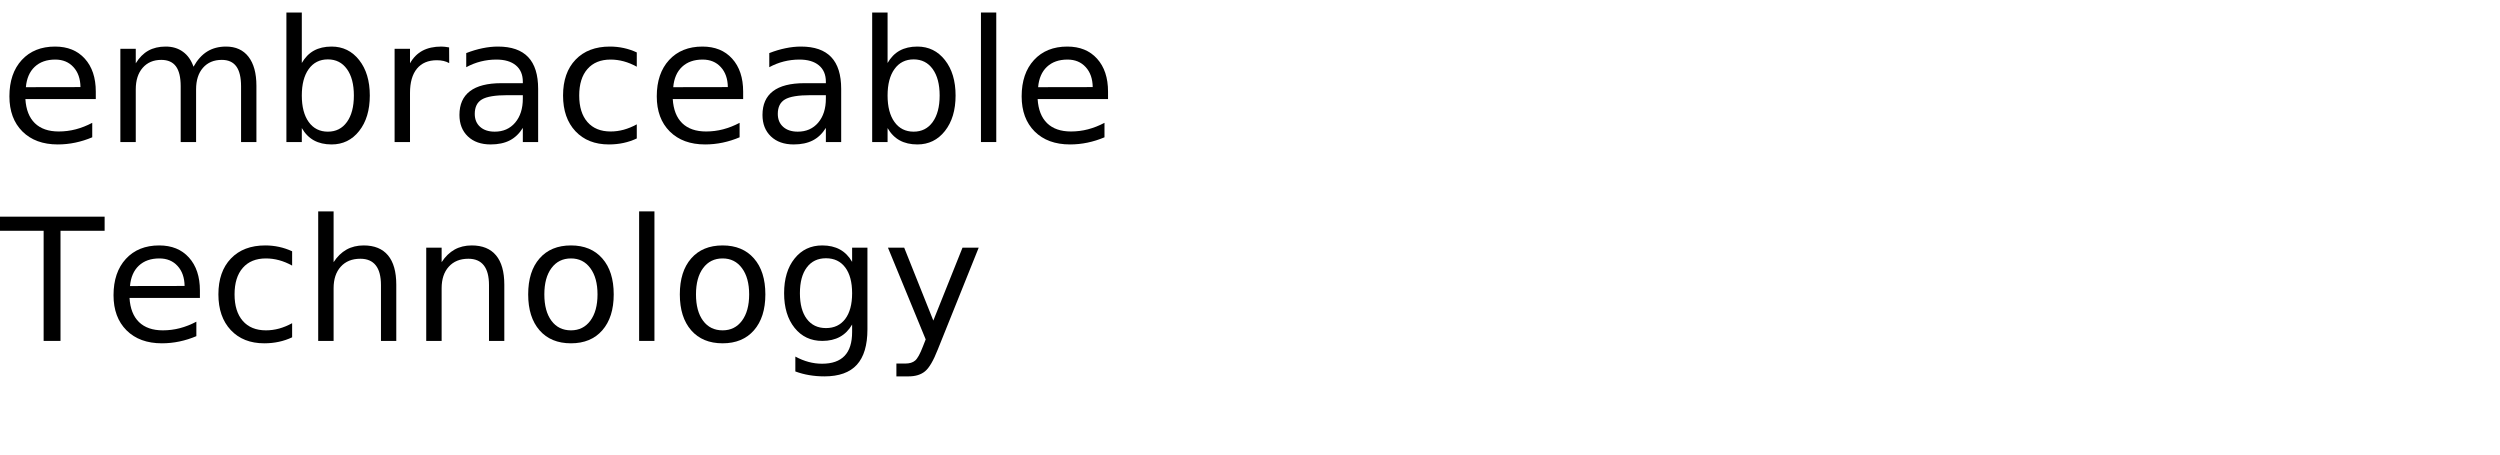
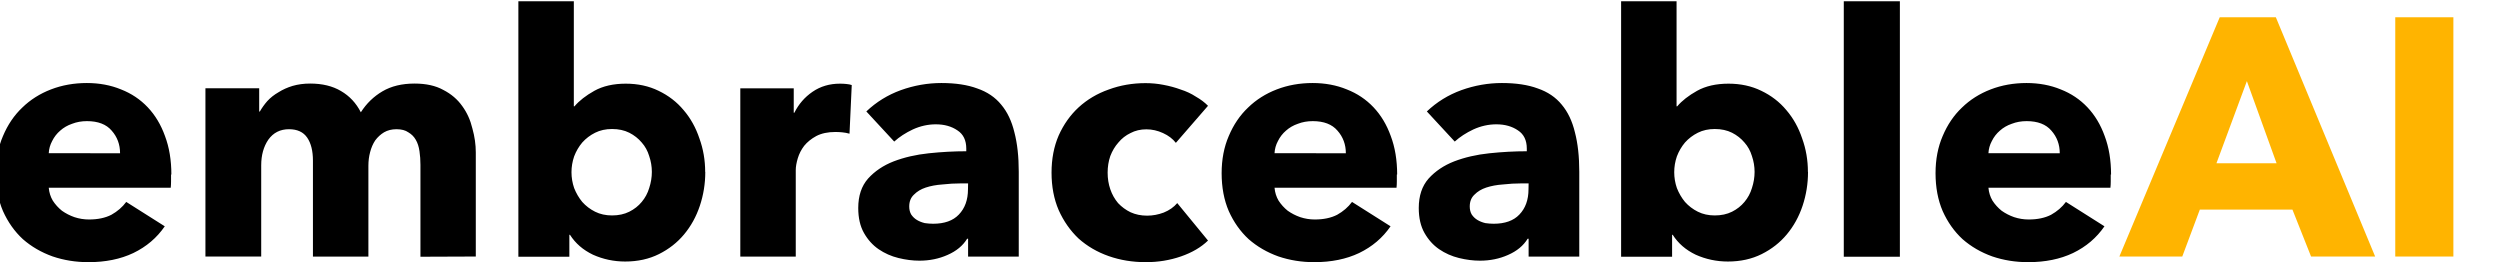
- <svg xmlns="http://www.w3.org/2000/svg" xmlns:xlink="http://www.w3.org/1999/xlink" width="880" height="160" viewBox="0 0 880 160">
-   <defs>
-     <g>
-       <g id="glyph-0-0">
-         <path d="M 33.719 -17.75 L 33.719 -15.125 L 8.938 -15.125 C 9.164 -11.406 10.281 -8.57 12.281 -6.625 C 14.289 -4.688 17.082 -3.719 20.656 -3.719 C 22.727 -3.719 24.734 -3.973 26.672 -4.484 C 28.617 -4.992 30.551 -5.754 32.469 -6.766 L 32.469 -1.672 C 30.531 -0.848 28.547 -0.223 26.516 0.203 C 24.484 0.629 22.422 0.844 20.328 0.844 C 15.098 0.844 10.953 -0.676 7.891 -3.719 C 4.836 -6.77 3.312 -10.891 3.312 -16.078 C 3.312 -21.453 4.758 -25.719 7.656 -28.875 C 10.562 -32.031 14.473 -33.609 19.391 -33.609 C 23.805 -33.609 27.297 -32.188 29.859 -29.344 C 32.43 -26.5 33.719 -22.633 33.719 -17.75 Z M 28.328 -19.344 C 28.285 -22.289 27.457 -24.641 25.844 -26.391 C 24.238 -28.148 22.109 -29.031 19.453 -29.031 C 16.441 -29.031 14.031 -28.18 12.219 -26.484 C 10.414 -24.785 9.379 -22.395 9.109 -19.312 Z M 28.328 -19.344 " />
-       </g>
-       <g id="glyph-0-1">
-         <path d="M 31.203 -26.516 C 32.547 -28.93 34.156 -30.719 36.031 -31.875 C 37.906 -33.031 40.113 -33.609 42.656 -33.609 C 46.07 -33.609 48.707 -32.41 50.562 -30.016 C 52.414 -27.617 53.344 -24.219 53.344 -19.812 L 53.344 0 L 47.938 0 L 47.938 -19.625 C 47.938 -22.77 47.379 -25.102 46.266 -26.625 C 45.148 -28.156 43.445 -28.922 41.156 -28.922 C 38.363 -28.922 36.156 -27.988 34.531 -26.125 C 32.914 -24.27 32.109 -21.742 32.109 -18.547 L 32.109 0 L 26.688 0 L 26.688 -19.625 C 26.688 -22.789 26.129 -25.129 25.016 -26.641 C 23.898 -28.16 22.18 -28.922 19.859 -28.922 C 17.109 -28.922 14.922 -27.988 13.297 -26.125 C 11.68 -24.258 10.875 -21.734 10.875 -18.547 L 10.875 0 L 5.453 0 L 5.453 -32.812 L 10.875 -32.812 L 10.875 -27.719 C 12.102 -29.727 13.578 -31.211 15.297 -32.172 C 17.016 -33.129 19.055 -33.609 21.422 -33.609 C 23.797 -33.609 25.816 -33 27.484 -31.781 C 29.16 -30.57 30.398 -28.816 31.203 -26.516 Z M 31.203 -26.516 " />
-       </g>
-       <g id="glyph-0-2">
-         <path d="M 29.203 -16.375 C 29.203 -20.344 28.383 -23.453 26.75 -25.703 C 25.125 -27.961 22.891 -29.094 20.047 -29.094 C 17.191 -29.094 14.945 -27.961 13.312 -25.703 C 11.688 -23.453 10.875 -20.344 10.875 -16.375 C 10.875 -12.414 11.688 -9.305 13.312 -7.047 C 14.945 -4.785 17.191 -3.656 20.047 -3.656 C 22.891 -3.656 25.125 -4.785 26.75 -7.047 C 28.383 -9.305 29.203 -12.414 29.203 -16.375 Z M 10.875 -27.828 C 12 -29.785 13.426 -31.238 15.156 -32.188 C 16.883 -33.133 18.953 -33.609 21.359 -33.609 C 25.336 -33.609 28.57 -32.023 31.062 -28.859 C 33.562 -25.691 34.812 -21.531 34.812 -16.375 C 34.812 -11.219 33.562 -7.055 31.062 -3.891 C 28.57 -0.734 25.336 0.844 21.359 0.844 C 18.953 0.844 16.883 0.367 15.156 -0.578 C 13.426 -1.523 12 -2.973 10.875 -4.922 L 10.875 0 L 5.453 0 L 5.453 -45.594 L 10.875 -45.594 Z M 10.875 -27.828 " />
-       </g>
-       <g id="glyph-0-3">
-         <path d="M 24.672 -27.781 C 24.066 -28.125 23.406 -28.379 22.688 -28.547 C 21.977 -28.711 21.191 -28.797 20.328 -28.797 C 17.285 -28.797 14.945 -27.805 13.312 -25.828 C 11.688 -23.848 10.875 -21 10.875 -17.281 L 10.875 0 L 5.453 0 L 5.453 -32.812 L 10.875 -32.812 L 10.875 -27.719 C 12 -29.707 13.469 -31.188 15.281 -32.156 C 17.102 -33.125 19.316 -33.609 21.922 -33.609 C 22.285 -33.609 22.691 -33.582 23.141 -33.531 C 23.586 -33.477 24.086 -33.406 24.641 -33.312 Z M 24.672 -27.781 " />
-       </g>
-       <g id="glyph-0-4">
-         <path d="M 20.562 -16.5 C 16.207 -16.5 13.191 -16 11.516 -15 C 9.836 -14 9 -12.301 9 -9.906 C 9 -7.988 9.629 -6.469 10.891 -5.344 C 12.148 -4.219 13.863 -3.656 16.031 -3.656 C 19.02 -3.656 21.414 -4.711 23.219 -6.828 C 25.02 -8.953 25.922 -11.773 25.922 -15.297 L 25.922 -16.5 Z M 31.312 -18.719 L 31.312 0 L 25.922 0 L 25.922 -4.984 C 24.691 -2.992 23.16 -1.523 21.328 -0.578 C 19.492 0.367 17.25 0.844 14.594 0.844 C 11.227 0.844 8.555 -0.098 6.578 -1.984 C 4.598 -3.867 3.609 -6.391 3.609 -9.547 C 3.609 -13.242 4.844 -16.031 7.312 -17.906 C 9.781 -19.781 13.469 -20.719 18.375 -20.719 L 25.922 -20.719 L 25.922 -21.234 C 25.922 -23.723 25.102 -25.645 23.469 -27 C 21.844 -28.352 19.555 -29.031 16.609 -29.031 C 14.734 -29.031 12.906 -28.805 11.125 -28.359 C 9.352 -27.91 7.645 -27.238 6 -26.344 L 6 -31.312 C 7.977 -32.082 9.895 -32.656 11.75 -33.031 C 13.602 -33.414 15.41 -33.609 17.172 -33.609 C 21.91 -33.609 25.453 -32.375 27.797 -29.906 C 30.141 -27.445 31.312 -23.719 31.312 -18.719 Z M 31.312 -18.719 " />
-       </g>
-       <g id="glyph-0-5">
-         <path d="M 29.266 -31.547 L 29.266 -26.516 C 27.742 -27.359 26.219 -27.988 24.688 -28.406 C 23.156 -28.82 21.609 -29.031 20.047 -29.031 C 16.547 -29.031 13.828 -27.922 11.891 -25.703 C 9.961 -23.492 9 -20.383 9 -16.375 C 9 -12.375 9.961 -9.266 11.891 -7.047 C 13.828 -4.828 16.547 -3.719 20.047 -3.719 C 21.609 -3.719 23.156 -3.926 24.688 -4.344 C 26.219 -4.77 27.742 -5.398 29.266 -6.234 L 29.266 -1.266 C 27.766 -0.555 26.207 -0.031 24.594 0.312 C 22.977 0.664 21.266 0.844 19.453 0.844 C 14.516 0.844 10.586 -0.707 7.672 -3.812 C 4.766 -6.914 3.312 -11.102 3.312 -16.375 C 3.312 -21.727 4.781 -25.938 7.719 -29 C 10.656 -32.07 14.688 -33.609 19.812 -33.609 C 21.469 -33.609 23.086 -33.438 24.672 -33.094 C 26.254 -32.75 27.785 -32.234 29.266 -31.547 Z M 29.266 -31.547 " />
-       </g>
-       <g id="glyph-0-6">
-         <path d="M 5.656 -45.594 L 11.047 -45.594 L 11.047 0 L 5.656 0 Z M 5.656 -45.594 " />
-       </g>
-       <g id="glyph-0-7">
-         <path d="M -0.172 -43.734 L 36.828 -43.734 L 36.828 -38.766 L 21.297 -38.766 L 21.297 0 L 15.359 0 L 15.359 -38.766 L -0.172 -38.766 Z M -0.172 -43.734 " />
-       </g>
-       <g id="glyph-0-8">
-         <path d="M 32.938 -19.812 L 32.938 0 L 27.547 0 L 27.547 -19.625 C 27.547 -22.727 26.938 -25.051 25.719 -26.594 C 24.508 -28.145 22.695 -28.922 20.281 -28.922 C 17.363 -28.922 15.066 -27.988 13.391 -26.125 C 11.711 -24.27 10.875 -21.742 10.875 -18.547 L 10.875 0 L 5.453 0 L 5.453 -45.594 L 10.875 -45.594 L 10.875 -27.719 C 12.156 -29.688 13.672 -31.16 15.422 -32.141 C 17.172 -33.117 19.188 -33.609 21.469 -33.609 C 25.238 -33.609 28.094 -32.441 30.031 -30.109 C 31.969 -27.773 32.938 -24.344 32.938 -19.812 Z M 32.938 -19.812 " />
-       </g>
-       <g id="glyph-0-9">
-         <path d="M 32.938 -19.812 L 32.938 0 L 27.547 0 L 27.547 -19.625 C 27.547 -22.727 26.938 -25.051 25.719 -26.594 C 24.508 -28.145 22.695 -28.922 20.281 -28.922 C 17.363 -28.922 15.066 -27.988 13.391 -26.125 C 11.711 -24.27 10.875 -21.742 10.875 -18.547 L 10.875 0 L 5.453 0 L 5.453 -32.812 L 10.875 -32.812 L 10.875 -27.719 C 12.156 -29.688 13.672 -31.16 15.422 -32.141 C 17.172 -33.117 19.188 -33.609 21.469 -33.609 C 25.238 -33.609 28.094 -32.441 30.031 -30.109 C 31.969 -27.773 32.938 -24.344 32.938 -19.812 Z M 32.938 -19.812 " />
-       </g>
-       <g id="glyph-0-10">
-         <path d="M 18.375 -29.031 C 15.477 -29.031 13.191 -27.898 11.516 -25.641 C 9.836 -23.391 9 -20.301 9 -16.375 C 9 -12.445 9.832 -9.352 11.5 -7.094 C 13.164 -4.844 15.457 -3.719 18.375 -3.719 C 21.238 -3.719 23.508 -4.848 25.188 -7.109 C 26.875 -9.379 27.719 -12.469 27.719 -16.375 C 27.719 -20.258 26.875 -23.336 25.188 -25.609 C 23.508 -27.891 21.238 -29.031 18.375 -29.031 Z M 18.375 -33.609 C 23.062 -33.609 26.738 -32.082 29.406 -29.031 C 32.082 -25.988 33.422 -21.77 33.422 -16.375 C 33.422 -11.008 32.082 -6.797 29.406 -3.734 C 26.738 -0.68 23.062 0.844 18.375 0.844 C 13.664 0.844 9.977 -0.68 7.312 -3.734 C 4.645 -6.797 3.312 -11.008 3.312 -16.375 C 3.312 -21.77 4.645 -25.988 7.312 -29.031 C 9.977 -32.082 13.664 -33.609 18.375 -33.609 Z M 18.375 -33.609 " />
-       </g>
-       <g id="glyph-0-11">
-         <path d="M 27.25 -16.781 C 27.25 -20.688 26.441 -23.711 24.828 -25.859 C 23.211 -28.016 20.953 -29.094 18.047 -29.094 C 15.16 -29.094 12.91 -28.016 11.297 -25.859 C 9.68 -23.711 8.875 -20.688 8.875 -16.781 C 8.875 -12.895 9.68 -9.879 11.297 -7.734 C 12.91 -5.586 15.16 -4.516 18.047 -4.516 C 20.953 -4.516 23.211 -5.586 24.828 -7.734 C 26.441 -9.879 27.25 -12.895 27.25 -16.781 Z M 32.641 -4.078 C 32.641 1.516 31.398 5.672 28.922 8.391 C 26.441 11.117 22.641 12.484 17.516 12.484 C 15.617 12.484 13.832 12.336 12.156 12.047 C 10.477 11.766 8.848 11.332 7.266 10.75 L 7.266 5.516 C 8.848 6.367 10.41 7 11.953 7.406 C 13.492 7.82 15.066 8.031 16.672 8.031 C 20.203 8.031 22.848 7.102 24.609 5.25 C 26.367 3.406 27.25 0.617 27.25 -3.109 L 27.25 -5.766 C 26.133 -3.836 24.707 -2.395 22.969 -1.438 C 21.227 -0.477 19.148 0 16.734 0 C 12.703 0 9.457 -1.531 7 -4.594 C 4.539 -7.664 3.312 -11.727 3.312 -16.781 C 3.312 -21.863 4.539 -25.938 7 -29 C 9.457 -32.07 12.703 -33.609 16.734 -33.609 C 19.148 -33.609 21.227 -33.129 22.969 -32.172 C 24.707 -31.211 26.133 -29.766 27.25 -27.828 L 27.25 -32.812 L 32.641 -32.812 Z M 32.641 -4.078 " />
-       </g>
-       <g id="glyph-0-12">
-         <path d="M 19.312 3.047 C 17.781 6.953 16.289 9.5 14.844 10.688 C 13.406 11.883 11.473 12.484 9.047 12.484 L 4.75 12.484 L 4.75 7.969 L 7.906 7.969 C 9.395 7.969 10.547 7.613 11.359 6.906 C 12.18 6.207 13.094 4.551 14.094 1.938 L 15.062 -0.531 L 1.781 -32.812 L 7.5 -32.812 L 17.75 -7.156 L 28.016 -32.812 L 33.719 -32.812 Z M 19.312 3.047 " />
-       </g>
+ <svg xmlns="http://www.w3.org/2000/svg" width="23.487mm" height="2.46mm" version="1.1" viewBox="0 0 23.487 2.46">
+   <g transform="translate(-35.442 -109.46)">
+     <g stroke-width=".265" aria-label="embraceableAI">
+       <path d="m36.57 110.9q0-0.124-0.079-0.213-0.076-0.089-0.232-0.089-0.076 0-0.14 0.025-0.064 0.022-0.111 0.064-0.048 0.041-0.076 0.098-0.029 0.054-0.032 0.114zm0.479 0.2q0 0.032 0 0.064 0 0.032-0.003 0.06h-1.146q0.006 0.067 0.038 0.121 0.035 0.054 0.086 0.095 0.054 0.038 0.117 0.06 0.067 0.022 0.137 0.022 0.124 0 0.21-0.044 0.086-0.048 0.14-0.121l0.362 0.229q-0.111 0.162-0.295 0.251-0.181 0.086-0.422 0.086-0.178 0-0.337-0.054-0.159-0.057-0.279-0.162-0.117-0.108-0.187-0.264-0.067-0.156-0.067-0.356 0-0.194 0.067-0.349 0.067-0.159 0.181-0.267 0.114-0.111 0.27-0.171 0.156-0.06 0.337-0.06 0.175 0 0.321 0.06 0.146 0.057 0.251 0.168 0.105 0.111 0.162 0.27 0.06 0.159 0.06 0.362zm2.343 0.772v-0.864q0-0.067-0.009-0.127-0.009-0.064-0.035-0.108-0.025-0.044-0.07-0.07-0.041-0.029-0.111-0.029-0.067 0-0.117 0.029-0.048 0.029-0.083 0.076-0.032 0.048-0.048 0.111-0.016 0.06-0.016 0.127v0.854h-0.521v-0.902q0-0.137-0.054-0.216-0.054-0.079-0.171-0.079-0.124 0-0.194 0.098-0.067 0.098-0.067 0.241v0.857h-0.524v-1.581h0.505v0.219h0.006q0.029-0.051 0.07-0.098 0.044-0.048 0.105-0.083 0.06-0.038 0.133-0.06 0.076-0.022 0.165-0.022 0.171 0 0.289 0.07 0.121 0.07 0.187 0.2 0.079-0.124 0.203-0.197 0.124-0.073 0.302-0.073 0.162 0 0.27 0.06 0.111 0.057 0.178 0.152 0.067 0.092 0.095 0.21 0.032 0.114 0.032 0.225v0.978zm2.676-0.797q0 0.165-0.051 0.318t-0.149 0.27q-0.095 0.114-0.235 0.184-0.14 0.07-0.318 0.07-0.159 0-0.302-0.064-0.14-0.067-0.216-0.187h-0.006v0.206h-0.479v-2.4h0.521v0.987h0.006q0.067-0.079 0.187-0.146 0.121-0.067 0.295-0.067 0.171 0 0.308 0.067 0.14 0.067 0.235 0.181 0.098 0.114 0.149 0.267 0.054 0.149 0.054 0.314zm-0.502 0q0-0.076-0.025-0.149-0.022-0.073-0.07-0.127-0.048-0.057-0.117-0.092-0.07-0.035-0.162-0.035-0.089 0-0.159 0.035t-0.121 0.092q-0.048 0.057-0.076 0.13-0.025 0.073-0.025 0.149 0 0.076 0.025 0.149 0.029 0.073 0.076 0.13 0.051 0.057 0.121 0.092t0.159 0.035q0.092 0 0.162-0.035 0.07-0.035 0.117-0.092 0.048-0.057 0.07-0.13 0.025-0.076 0.025-0.152zm1.857-0.359q-0.035-0.01-0.07-0.013-0.032-3e-3 -0.064-3e-3 -0.105 0-0.178 0.038-0.07 0.038-0.114 0.092-0.041 0.054-0.06 0.117-0.019 0.064-0.019 0.111v0.813h-0.521v-1.581h0.502v0.229h0.006q0.06-0.121 0.171-0.197 0.111-0.076 0.257-0.076 0.032 0 0.06 3e-3 0.032 3e-3 0.051 0.01zm1.114 0.467h-0.067q-0.086 0-0.175 0.01-0.086 6e-3 -0.156 0.029-0.067 0.022-0.111 0.067-0.044 0.041-0.044 0.111 0 0.044 0.019 0.076 0.022 0.032 0.054 0.051 0.032 0.019 0.073 0.029 0.041 6e-3 0.079 6e-3 0.159 0 0.241-0.086 0.086-0.089 0.086-0.238zm-0.956-0.676q0.14-0.133 0.324-0.2 0.187-0.067 0.381-0.067 0.2 0 0.337 0.051 0.14 0.048 0.225 0.152 0.086 0.102 0.124 0.26 0.041 0.156 0.041 0.371v0.797h-0.476v-0.168h-0.009q-0.06 0.098-0.184 0.152-0.121 0.054-0.264 0.054-0.095 0-0.197-0.025t-0.187-0.083q-0.083-0.057-0.137-0.152-0.054-0.095-0.054-0.235 0-0.171 0.092-0.276 0.095-0.105 0.241-0.162 0.149-0.057 0.33-0.076 0.181-0.019 0.352-0.019v-0.025q0-0.117-0.083-0.171-0.083-0.057-0.203-0.057-0.111 0-0.216 0.048-0.102 0.048-0.175 0.114zm2.908 0.295q-0.044-0.057-0.121-0.092-0.076-0.035-0.156-0.035-0.083 0-0.149 0.035-0.067 0.032-0.114 0.089-0.048 0.054-0.076 0.127-0.025 0.073-0.025 0.156 0 0.083 0.025 0.156 0.025 0.073 0.073 0.13 0.051 0.054 0.117 0.086 0.07 0.032 0.156 0.032 0.079 0 0.156-0.029 0.079-0.032 0.127-0.089l0.289 0.352q-0.098 0.095-0.254 0.149-0.156 0.054-0.33 0.054-0.187 0-0.349-0.057-0.162-0.057-0.283-0.165-0.117-0.111-0.187-0.267-0.067-0.156-0.067-0.352 0-0.194 0.067-0.349 0.07-0.156 0.187-0.264 0.121-0.111 0.283-0.168 0.162-0.06 0.346-0.06 0.086 0 0.168 0.016 0.086 0.016 0.162 0.044 0.079 0.025 0.143 0.067 0.067 0.038 0.114 0.086zm1.597 0.098q0-0.124-0.079-0.213-0.076-0.089-0.232-0.089-0.076 0-0.14 0.025-0.064 0.022-0.111 0.064-0.048 0.041-0.076 0.098-0.029 0.054-0.032 0.114zm0.479 0.2q0 0.032 0 0.064 0 0.032-0.003 0.06h-1.146q0.006 0.067 0.038 0.121 0.035 0.054 0.086 0.095 0.054 0.038 0.117 0.06 0.067 0.022 0.137 0.022 0.124 0 0.21-0.044 0.086-0.048 0.14-0.121l0.362 0.229q-0.111 0.162-0.295 0.251-0.181 0.086-0.422 0.086-0.178 0-0.337-0.054-0.159-0.057-0.279-0.162-0.117-0.108-0.187-0.264-0.067-0.156-0.067-0.356 0-0.194 0.067-0.349 0.067-0.159 0.181-0.267 0.114-0.111 0.27-0.171 0.156-0.06 0.337-0.06 0.175 0 0.321 0.06 0.146 0.057 0.251 0.168 0.105 0.111 0.162 0.27 0.06 0.159 0.06 0.362zm1.238 0.083h-0.067q-0.086 0-0.175 0.01-0.086 6e-3 -0.156 0.029-0.067 0.022-0.111 0.067-0.044 0.041-0.044 0.111 0 0.044 0.019 0.076 0.022 0.032 0.054 0.051 0.032 0.019 0.073 0.029 0.041 6e-3 0.079 6e-3 0.159 0 0.241-0.086 0.086-0.089 0.086-0.238zm-0.956-0.676q0.14-0.133 0.324-0.2 0.187-0.067 0.381-0.067 0.2 0 0.337 0.051 0.14 0.048 0.225 0.152 0.086 0.102 0.124 0.26 0.041 0.156 0.041 0.371v0.797h-0.476v-0.168h-0.009q-0.06 0.098-0.184 0.152-0.121 0.054-0.264 0.054-0.095 0-0.197-0.025t-0.187-0.083q-0.083-0.057-0.137-0.152-0.054-0.095-0.054-0.235 0-0.171 0.092-0.276 0.095-0.105 0.241-0.162 0.149-0.057 0.33-0.076 0.181-0.019 0.352-0.019v-0.025q0-0.117-0.083-0.171-0.083-0.057-0.203-0.057-0.111 0-0.216 0.048-0.102 0.048-0.175 0.114zm3.581 0.568q0 0.165-0.051 0.318t-0.149 0.27q-0.095 0.114-0.235 0.184-0.14 0.07-0.318 0.07-0.159 0-0.302-0.064-0.14-0.067-0.216-0.187h-0.006v0.206h-0.479v-2.4h0.521v0.987h0.006q0.067-0.079 0.187-0.146 0.121-0.067 0.295-0.067 0.171 0 0.308 0.067 0.14 0.067 0.235 0.181 0.098 0.114 0.149 0.267 0.054 0.149 0.054 0.314zm-0.502 0q0-0.076-0.025-0.149-0.022-0.073-0.07-0.127-0.048-0.057-0.117-0.092-0.07-0.035-0.162-0.035-0.089 0-0.159 0.035t-0.121 0.092q-0.048 0.057-0.076 0.13-0.025 0.073-0.025 0.149 0 0.076 0.025 0.149 0.029 0.073 0.076 0.13 0.051 0.057 0.121 0.092t0.159 0.035q0.092 0 0.162-0.035 0.07-0.035 0.117-0.092 0.048-0.057 0.07-0.13 0.025-0.076 0.025-0.152zm0.838 0.797v-2.4h0.527v2.4zm2.029-0.972q0-0.124-0.079-0.213-0.076-0.089-0.232-0.089-0.076 0-0.14 0.025-0.064 0.022-0.111 0.064-0.048 0.041-0.076 0.098-0.029 0.054-0.032 0.114zm0.479 0.2q0 0.032 0 0.064 0 0.032-0.003 0.06h-1.146q0.006 0.067 0.038 0.121 0.035 0.054 0.086 0.095 0.054 0.038 0.117 0.06 0.067 0.022 0.137 0.022 0.124 0 0.21-0.044 0.086-0.048 0.14-0.121l0.362 0.229q-0.111 0.162-0.295 0.251-0.181 0.086-0.422 0.086-0.178 0-0.337-0.054-0.159-0.057-0.279-0.162-0.117-0.108-0.187-0.264-0.067-0.156-0.067-0.356 0-0.194 0.067-0.349 0.067-0.159 0.181-0.267 0.114-0.111 0.27-0.171 0.156-0.06 0.337-0.06 0.175 0 0.321 0.06 0.146 0.057 0.251 0.168 0.105 0.111 0.162 0.27 0.06 0.159 0.06 0.362z" />
+       <path d="m57.154 111.87-0.175-0.441h-0.87l-0.165 0.441h-0.591l0.943-2.248h0.527l0.933 2.248zm-0.603-1.648-0.286 0.772h0.565zm1.394 1.648v-2.248h0.546v2.248z" fill="#ffb400" />
    </g>
-   </defs>
-   <g fill="rgb(0%, 0%, 0%)" fill-opacity="1">
-     <use xlink:href="#glyph-0-0" x="0" y="50" />
-     <use xlink:href="#glyph-0-1" x="36.914" y="50" />
-     <use xlink:href="#glyph-0-2" x="95.361" y="50" />
-     <use xlink:href="#glyph-0-3" x="133.447" y="50" />
-     <use xlink:href="#glyph-0-4" x="158.115" y="50" />
-     <use xlink:href="#glyph-0-5" x="194.883" y="50" />
-     <use xlink:href="#glyph-0-0" x="227.871" y="50" />
-     <use xlink:href="#glyph-0-4" x="264.785" y="50" />
-     <use xlink:href="#glyph-0-2" x="301.553" y="50" />
-     <use xlink:href="#glyph-0-6" x="339.639" y="50" />
-     <use xlink:href="#glyph-0-0" x="356.309" y="50" />
-   </g>
-   <g fill="rgb(0%, 0%, 0%)" fill-opacity="1">
-     <use xlink:href="#glyph-0-7" x="0" y="120" />
-     <use xlink:href="#glyph-0-0" x="36.65" y="120" />
-     <use xlink:href="#glyph-0-5" x="73.564" y="120" />
-     <use xlink:href="#glyph-0-8" x="106.553" y="120" />
-     <use xlink:href="#glyph-0-9" x="144.58" y="120" />
-     <use xlink:href="#glyph-0-10" x="182.607" y="120" />
-     <use xlink:href="#glyph-0-6" x="219.316" y="120" />
-     <use xlink:href="#glyph-0-10" x="235.986" y="120" />
-     <use xlink:href="#glyph-0-11" x="272.695" y="120" />
-     <use xlink:href="#glyph-0-12" x="310.781" y="120" />
  </g>
</svg>
